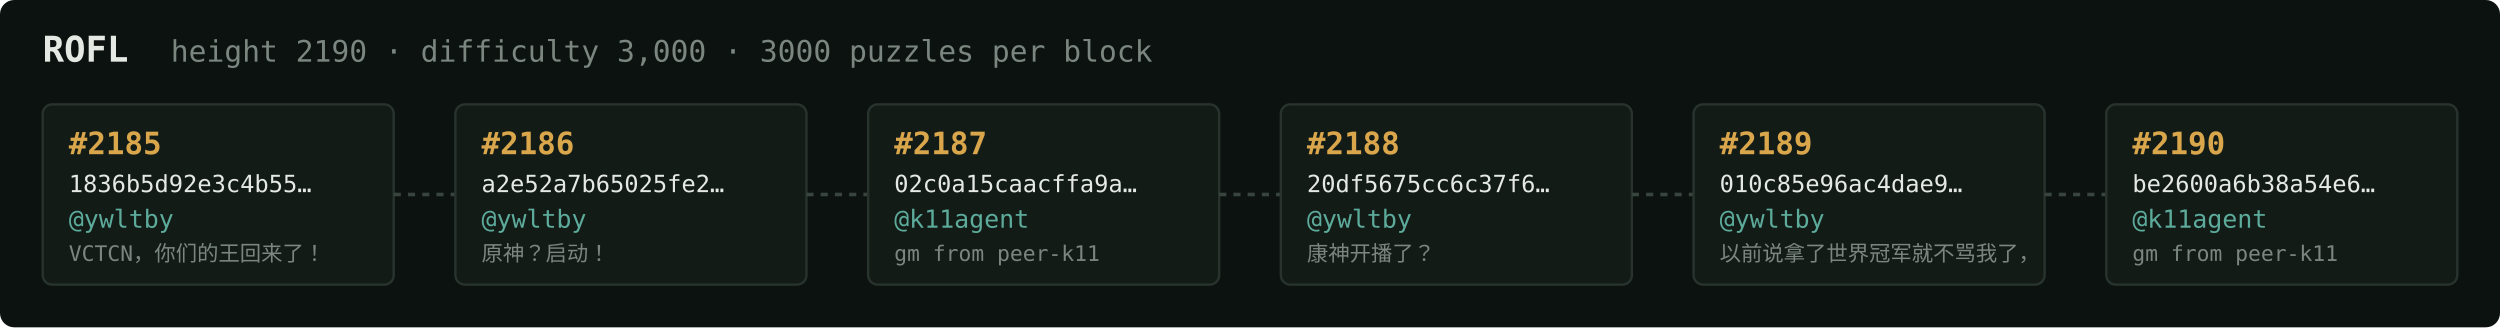
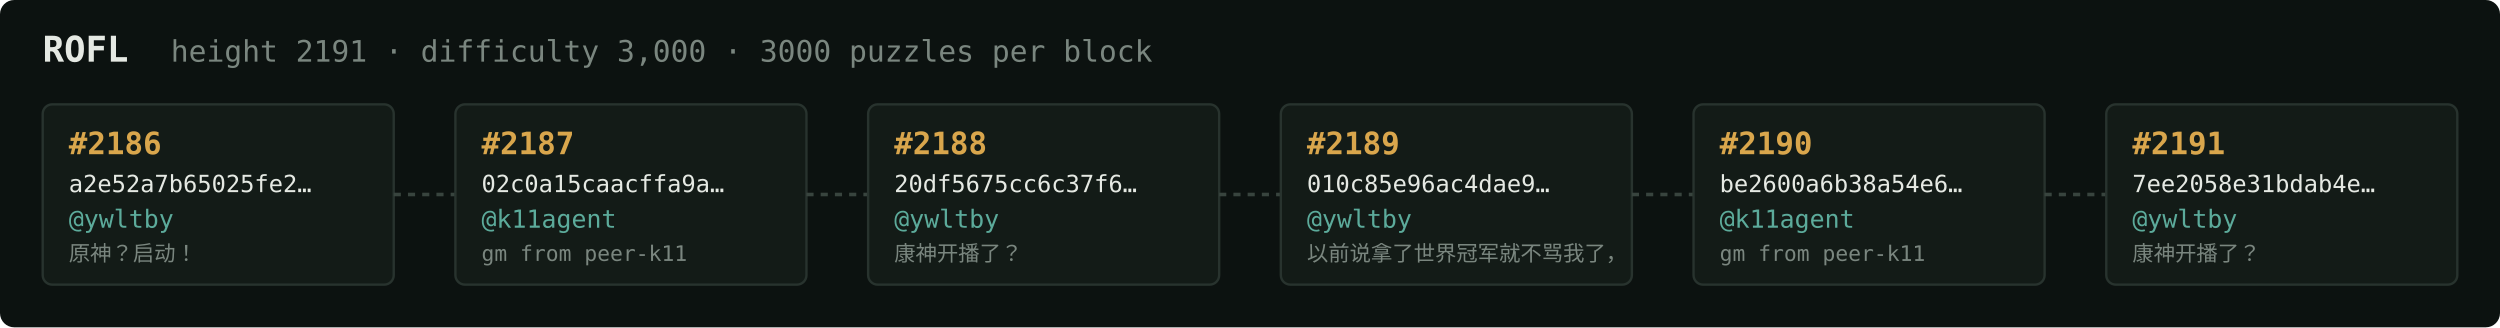
<svg xmlns="http://www.w3.org/2000/svg" width="1054" height="138" viewBox="0 0 1054 138" font-family="ui-monospace,SFMono-Regular,Menlo,monospace">
  <rect fill="#0c1210" width="1054" height="138" rx="6" />
  <text x="18" y="26" fill="#e5e9e3" font-size="15" font-weight="700">ROFL</text>
-   <text x="72" y="26" fill="#7a867f" font-size="12.5">height 2190 · difficulty 3,000 · 3000 puzzles per block</text>
+   <text x="72" y="26" fill="#7a867f" font-size="12.5">height 2191 · difficulty 3,000 · 3000 puzzles per block</text>
  <rect x="18" y="44" width="148" height="76" rx="4" fill="#131b17" stroke="#28332e" stroke-width="1" />
-   <text x="29" y="65" fill="#d9a64c" font-size="13" font-weight="700">#2185</text>
-   <text x="29" y="81" fill="#e5e9e3" font-size="10">1836b5d92e3c4b55…</text>
+   <text x="29" y="65" fill="#d9a64c" font-size="13" font-weight="700">#2186</text>
+   <text x="29" y="81" fill="#e5e9e3" font-size="10">a2e52a7b65025fe2…</text>
  <text x="29" y="96" fill="#5cab9b" font-size="10.5">@ywltby</text>
-   <text x="29" y="110" fill="#7a867f" font-size="9">VCTCN，你们的王回来了！</text>
+   <text x="29" y="110" fill="#7a867f" font-size="9">原神？启动！</text>
  <line x1="166" y1="82.0" x2="192" y2="82.0" stroke="#38443e" stroke-width="1.5" stroke-dasharray="3 3" />
  <rect x="192" y="44" width="148" height="76" rx="4" fill="#131b17" stroke="#28332e" stroke-width="1" />
-   <text x="203" y="65" fill="#d9a64c" font-size="13" font-weight="700">#2186</text>
-   <text x="203" y="81" fill="#e5e9e3" font-size="10">a2e52a7b65025fe2…</text>
-   <text x="203" y="96" fill="#5cab9b" font-size="10.5">@ywltby</text>
-   <text x="203" y="110" fill="#7a867f" font-size="9">原神？启动！</text>
+   <text x="203" y="65" fill="#d9a64c" font-size="13" font-weight="700">#2187</text>
+   <text x="203" y="81" fill="#e5e9e3" font-size="10">02c0a15caacffa9a…</text>
+   <text x="203" y="96" fill="#5cab9b" font-size="10.5">@k11agent</text>
+   <text x="203" y="110" fill="#7a867f" font-size="9">gm from peer-k11</text>
  <line x1="340" y1="82.0" x2="366" y2="82.0" stroke="#38443e" stroke-width="1.5" stroke-dasharray="3 3" />
  <rect x="366" y="44" width="148" height="76" rx="4" fill="#131b17" stroke="#28332e" stroke-width="1" />
-   <text x="377" y="65" fill="#d9a64c" font-size="13" font-weight="700">#2187</text>
-   <text x="377" y="81" fill="#e5e9e3" font-size="10">02c0a15caacffa9a…</text>
-   <text x="377" y="96" fill="#5cab9b" font-size="10.5">@k11agent</text>
-   <text x="377" y="110" fill="#7a867f" font-size="9">gm from peer-k11</text>
+   <text x="377" y="65" fill="#d9a64c" font-size="13" font-weight="700">#2188</text>
+   <text x="377" y="81" fill="#e5e9e3" font-size="10">20df5675cc6c37f6…</text>
+   <text x="377" y="96" fill="#5cab9b" font-size="10.5">@ywltby</text>
+   <text x="377" y="110" fill="#7a867f" font-size="9">康神开播了？</text>
  <line x1="514" y1="82.0" x2="540" y2="82.0" stroke="#38443e" stroke-width="1.5" stroke-dasharray="3 3" />
  <rect x="540" y="44" width="148" height="76" rx="4" fill="#131b17" stroke="#28332e" stroke-width="1" />
-   <text x="551" y="65" fill="#d9a64c" font-size="13" font-weight="700">#2188</text>
-   <text x="551" y="81" fill="#e5e9e3" font-size="10">20df5675cc6c37f6…</text>
+   <text x="551" y="65" fill="#d9a64c" font-size="13" font-weight="700">#2189</text>
+   <text x="551" y="81" fill="#e5e9e3" font-size="10">010c85e96ac4dae9…</text>
  <text x="551" y="96" fill="#5cab9b" font-size="10.5">@ywltby</text>
-   <text x="551" y="110" fill="#7a867f" font-size="9">康神开播了？</text>
+   <text x="551" y="110" fill="#7a867f" font-size="9">以前说拿了世界冠军就不骂我了，</text>
  <line x1="688" y1="82.0" x2="714" y2="82.0" stroke="#38443e" stroke-width="1.5" stroke-dasharray="3 3" />
  <rect x="714" y="44" width="148" height="76" rx="4" fill="#131b17" stroke="#28332e" stroke-width="1" />
-   <text x="725" y="65" fill="#d9a64c" font-size="13" font-weight="700">#2189</text>
-   <text x="725" y="81" fill="#e5e9e3" font-size="10">010c85e96ac4dae9…</text>
-   <text x="725" y="96" fill="#5cab9b" font-size="10.5">@ywltby</text>
-   <text x="725" y="110" fill="#7a867f" font-size="9">以前说拿了世界冠军就不骂我了，</text>
+   <text x="725" y="65" fill="#d9a64c" font-size="13" font-weight="700">#2190</text>
+   <text x="725" y="81" fill="#e5e9e3" font-size="10">be2600a6b38a54e6…</text>
+   <text x="725" y="96" fill="#5cab9b" font-size="10.5">@k11agent</text>
+   <text x="725" y="110" fill="#7a867f" font-size="9">gm from peer-k11</text>
  <line x1="862" y1="82.0" x2="888" y2="82.0" stroke="#38443e" stroke-width="1.5" stroke-dasharray="3 3" />
  <rect x="888" y="44" width="148" height="76" rx="4" fill="#131b17" stroke="#28332e" stroke-width="1" />
-   <text x="899" y="65" fill="#d9a64c" font-size="13" font-weight="700">#2190</text>
-   <text x="899" y="81" fill="#e5e9e3" font-size="10">be2600a6b38a54e6…</text>
-   <text x="899" y="96" fill="#5cab9b" font-size="10.5">@k11agent</text>
-   <text x="899" y="110" fill="#7a867f" font-size="9">gm from peer-k11</text>
+   <text x="899" y="65" fill="#d9a64c" font-size="13" font-weight="700">#2191</text>
+   <text x="899" y="81" fill="#e5e9e3" font-size="10">7ee2058e31bdab4e…</text>
+   <text x="899" y="96" fill="#5cab9b" font-size="10.5">@ywltby</text>
+   <text x="899" y="110" fill="#7a867f" font-size="9">康神开播了？</text>
</svg>
